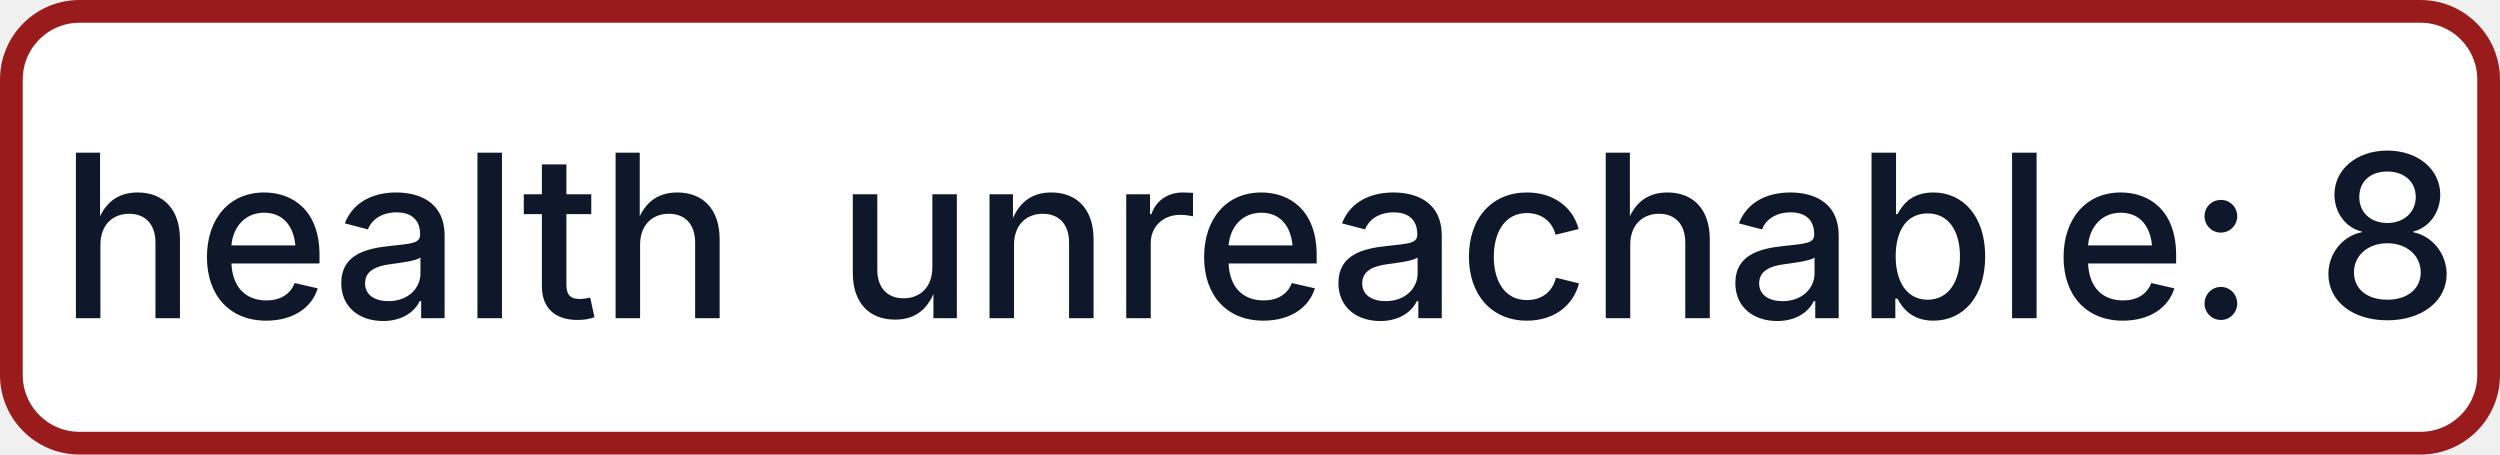
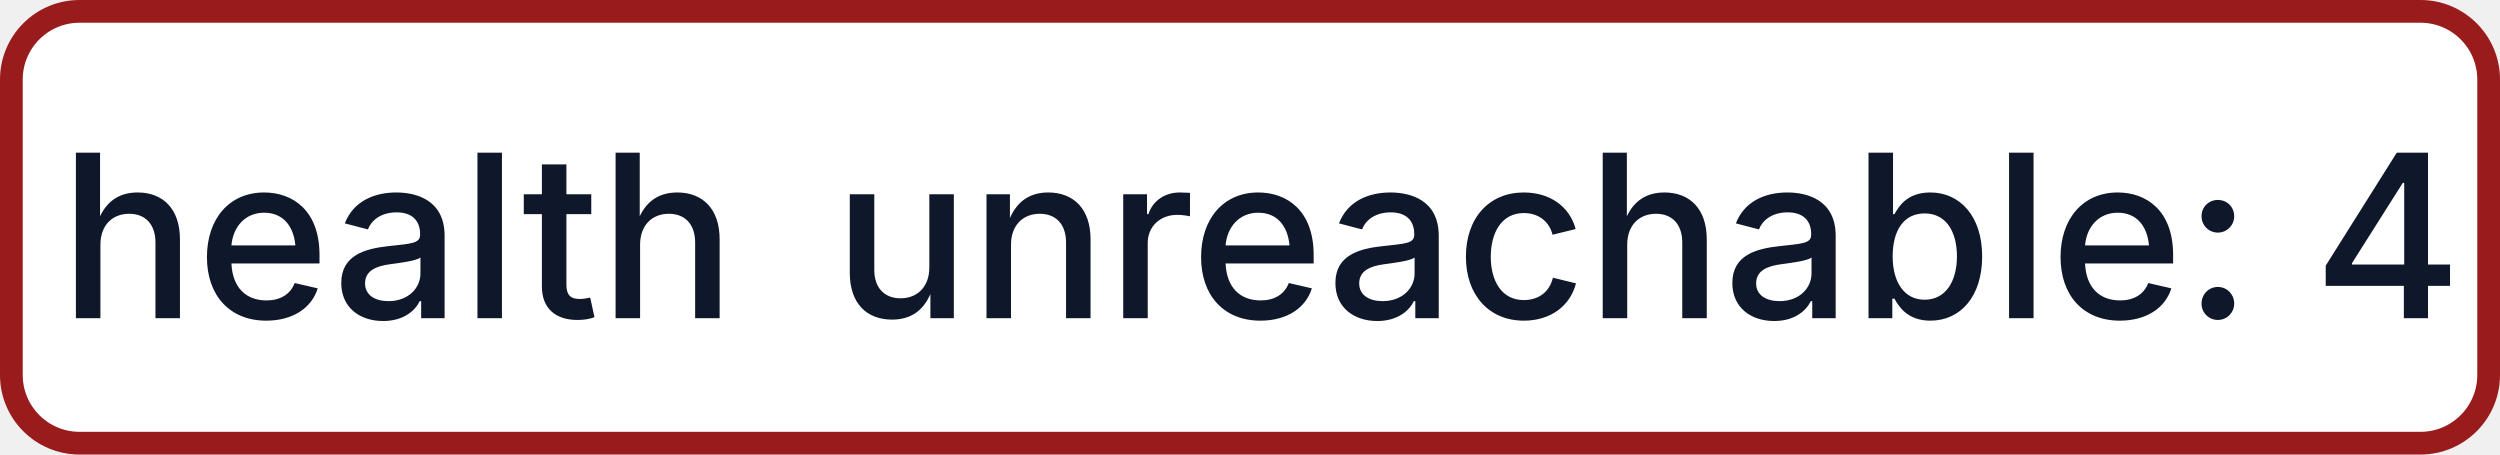
- <svg xmlns="http://www.w3.org/2000/svg" width="110" height="20" role="img" aria-label="health: unreachable: 8">
+ <svg xmlns="http://www.w3.org/2000/svg" width="110" height="20" role="img" aria-label="health: unreachable: 4">
  <rect x="0.5" y="0.5" width="109" height="19" rx="3" fill="#FFFFFF" stroke="#991B1B" stroke-width="1" />
  <g fill="#0F172A" text-anchor="middle" font-family="-apple-system,BlinkMacSystemFont,Segoe UI,sans-serif" font-size="10" font-weight="500">
    <text x="17.5" y="14">health</text>
-     <text x="72.5" y="14" textLength="68" lengthAdjust="spacingAndGlyphs">unreachable: 8</text>
+     <text x="72.5" y="14" textLength="68" lengthAdjust="spacingAndGlyphs">unreachable: 4</text>
  </g>
</svg>
